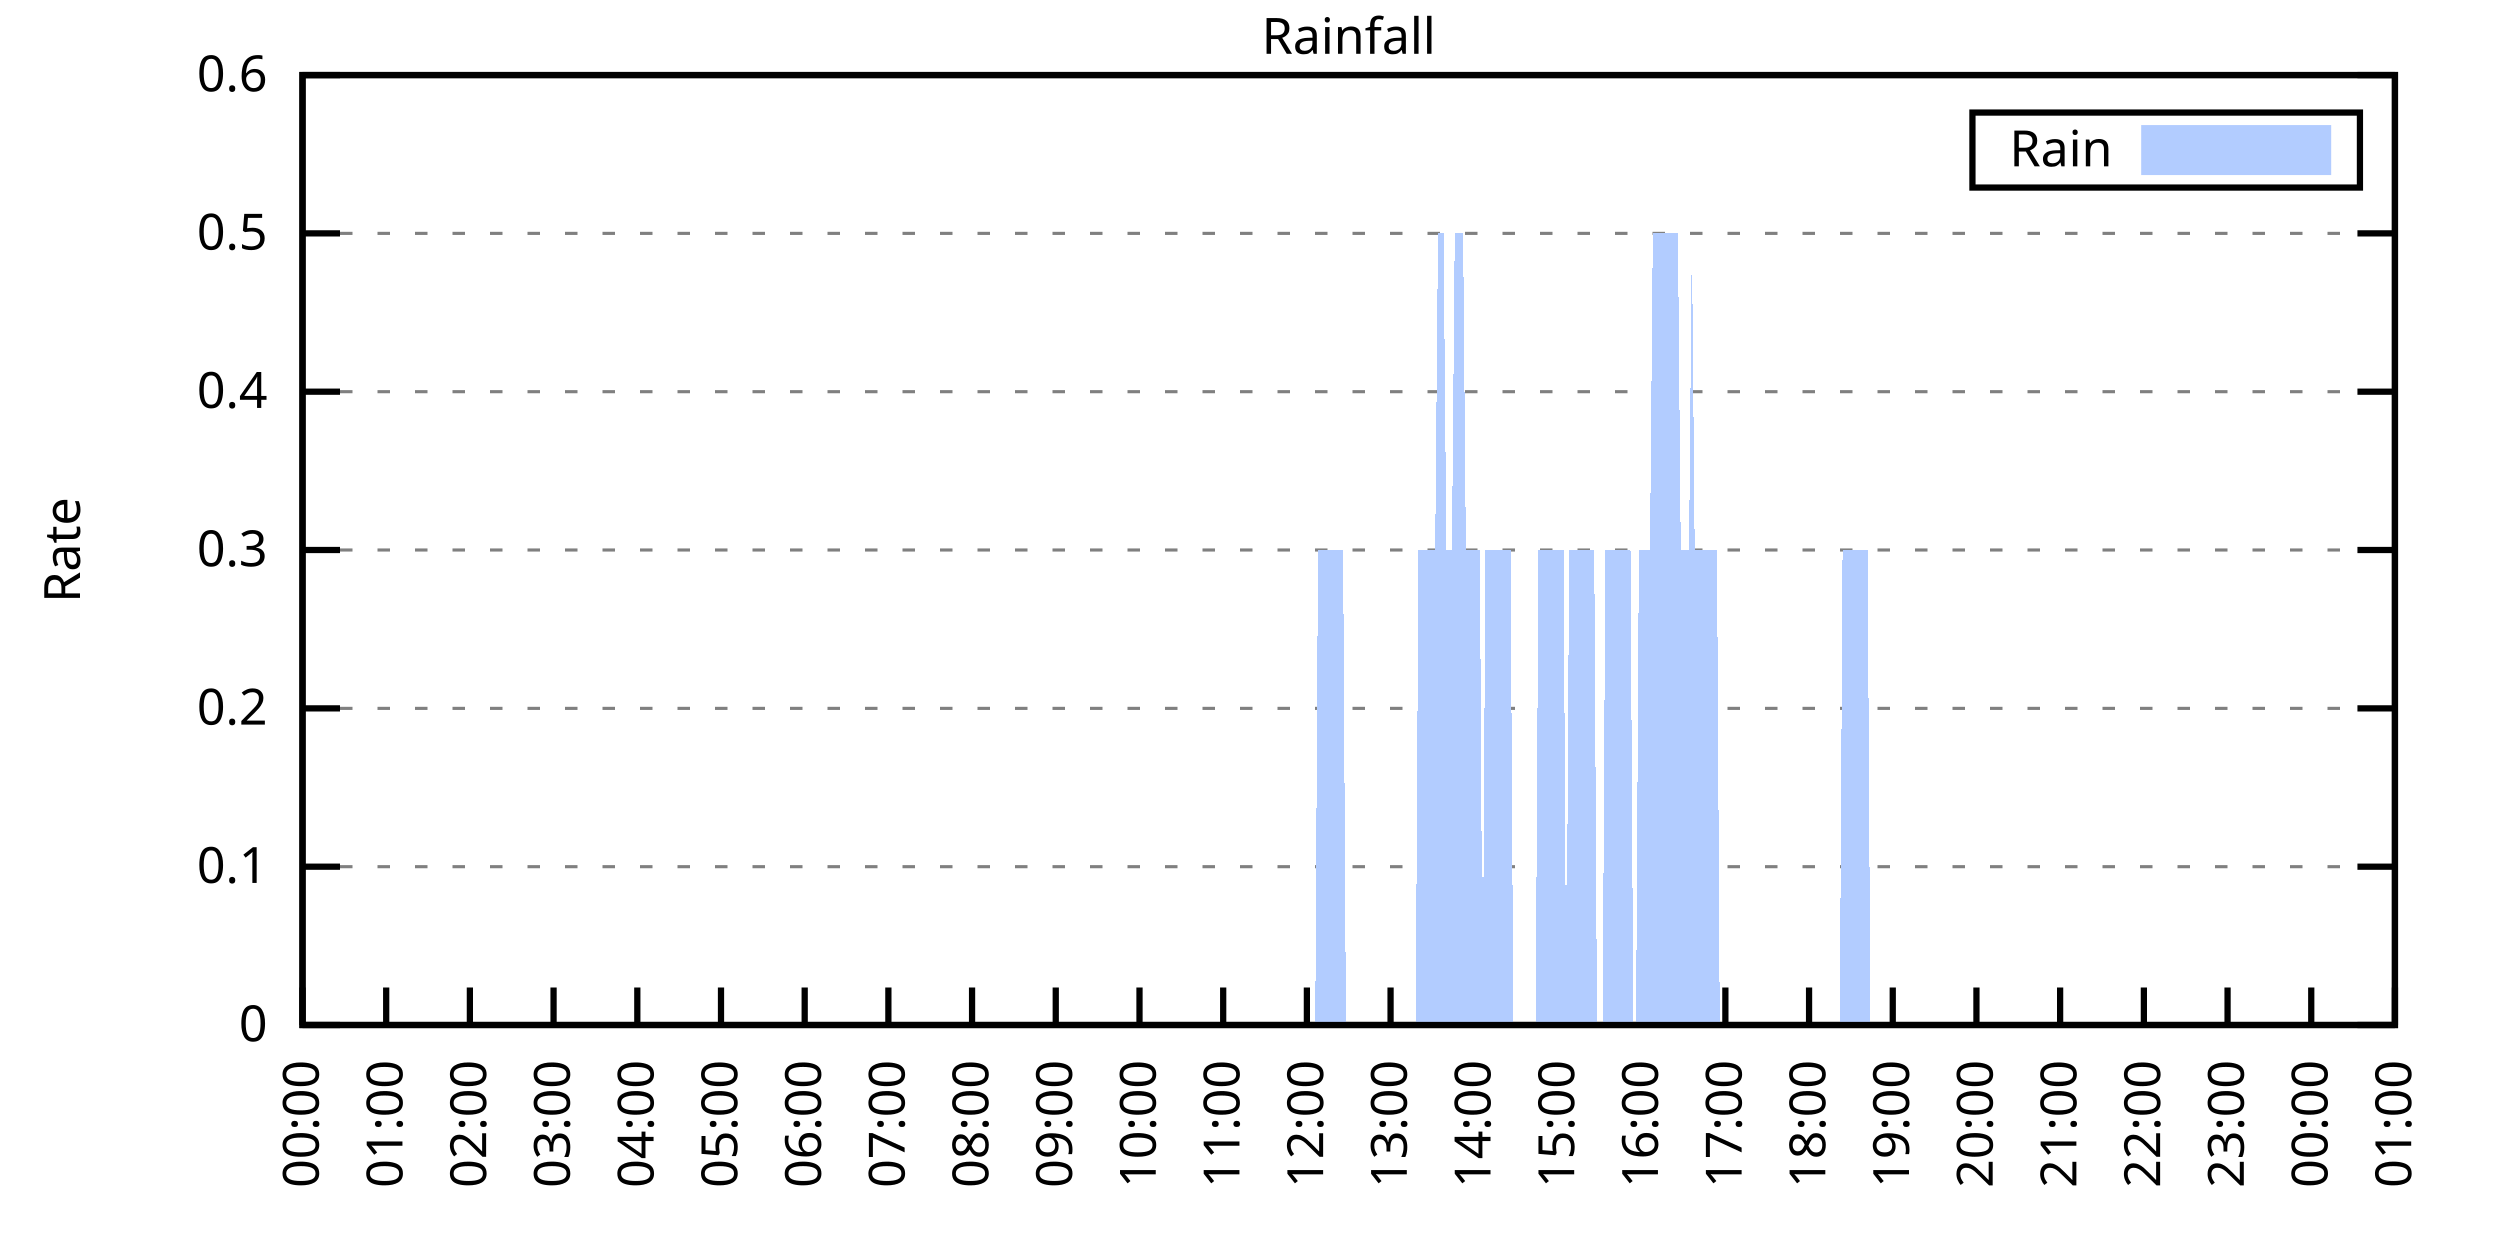
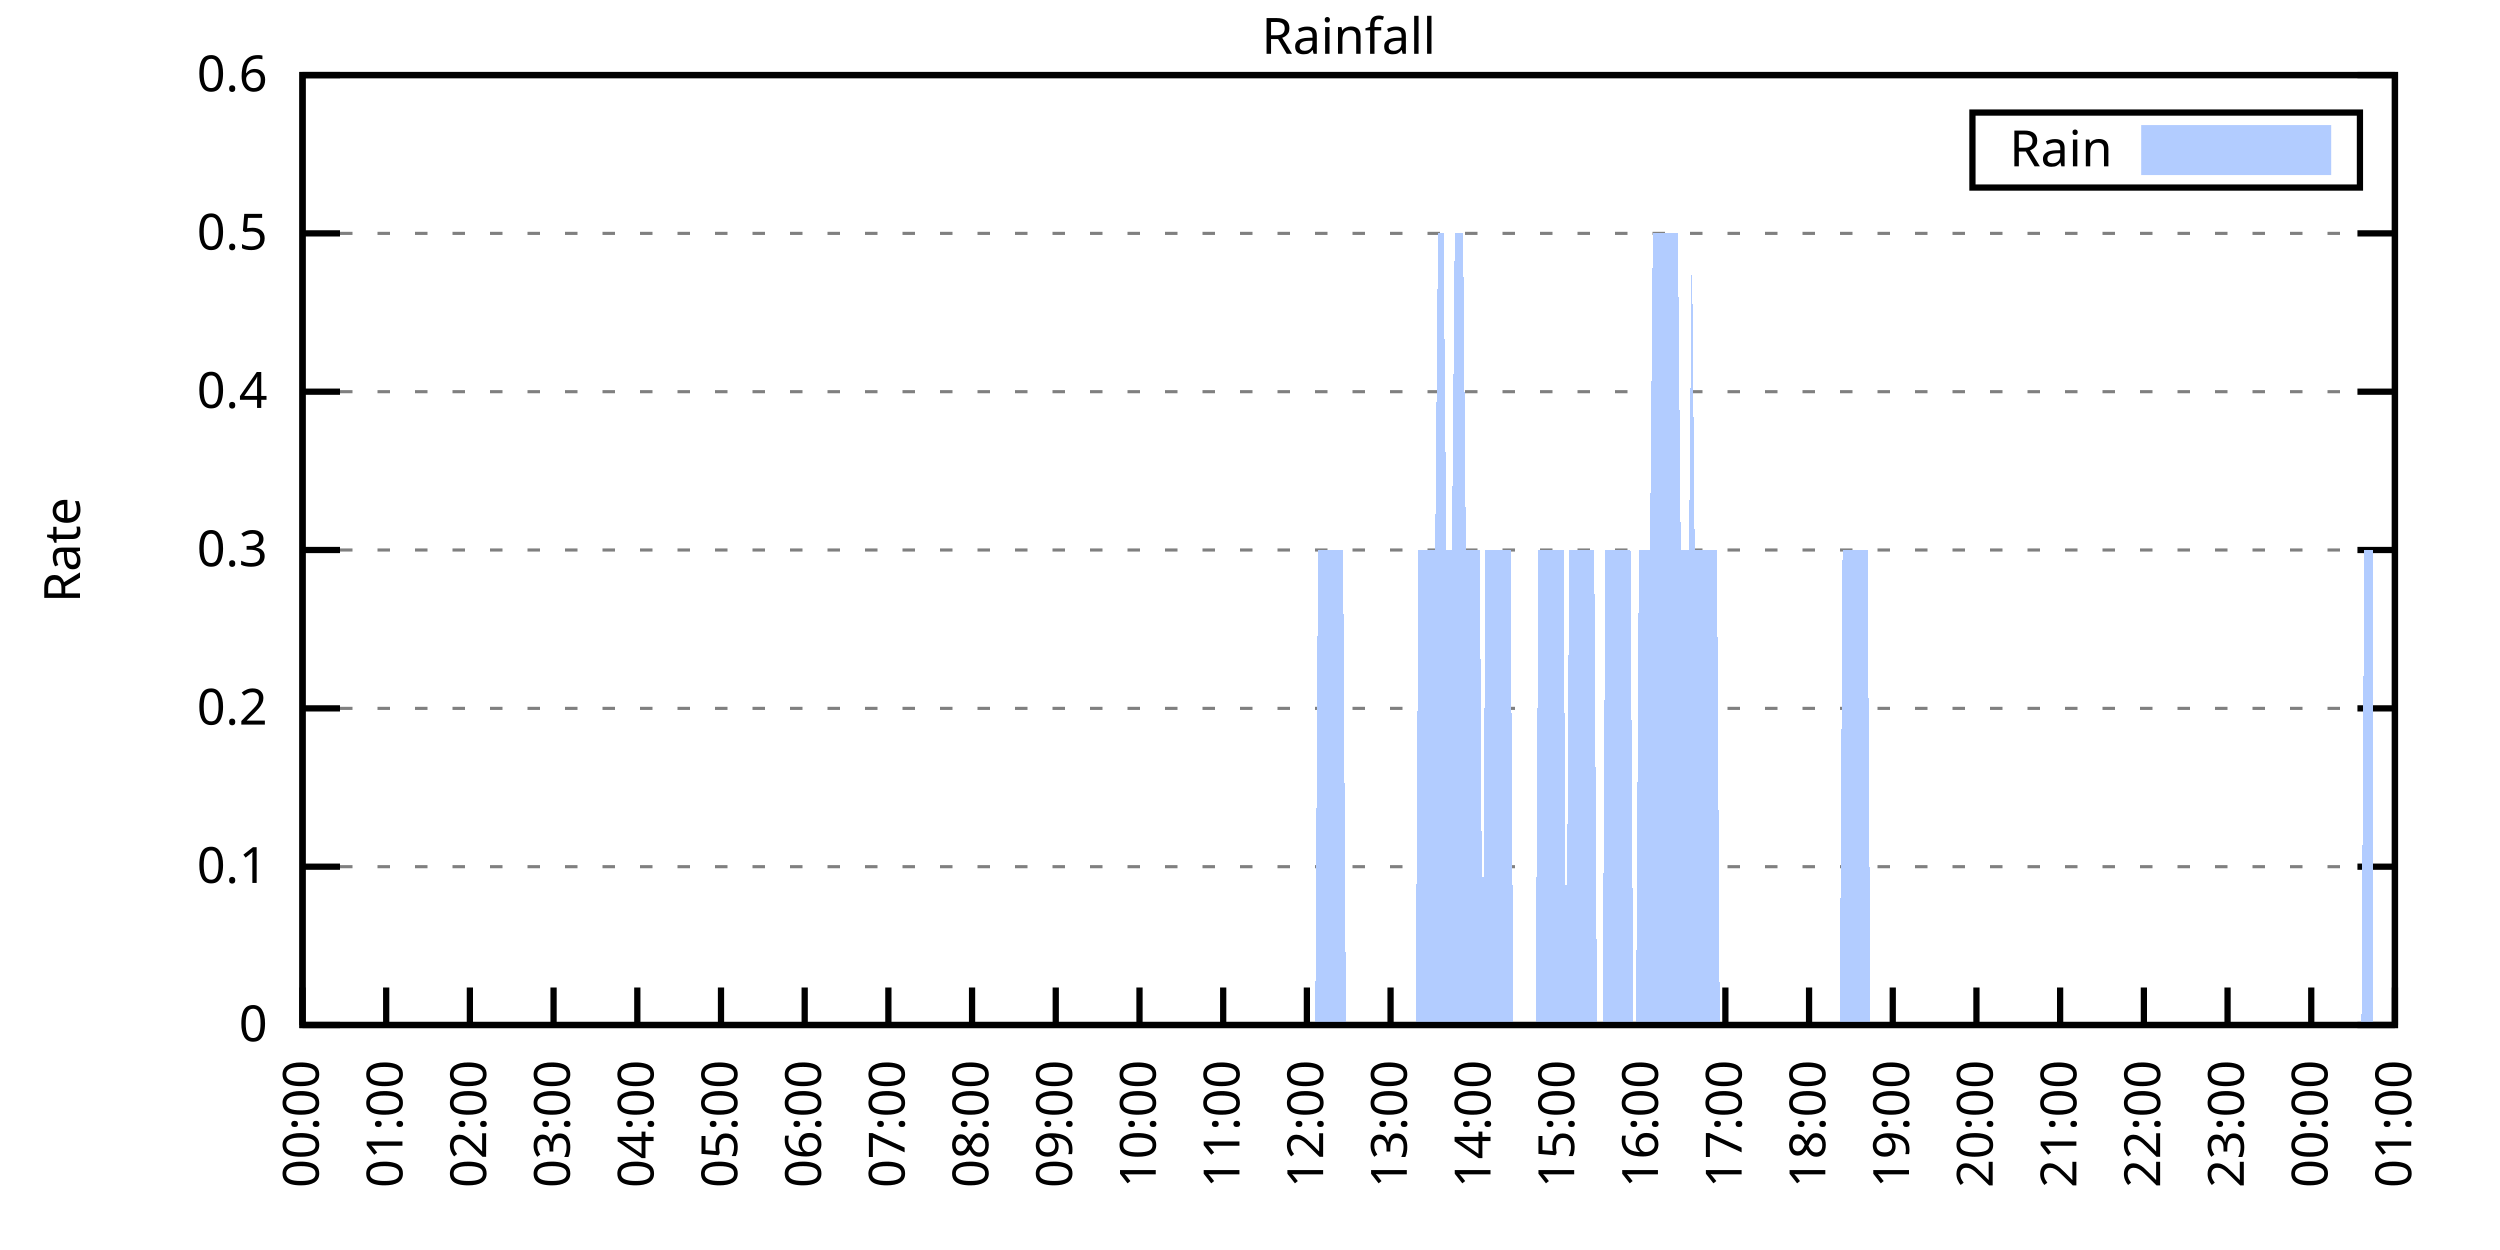
<svg xmlns="http://www.w3.org/2000/svg" xmlns:xlink="http://www.w3.org/1999/xlink" width="400" height="200" viewBox="0 0 400 200">
  <g id="gnuplot_canvas">
    <rect x="0" y="0" width="400" height="200" fill="none" />
    <defs>
      <circle id="gpDot" r="0.5" stroke-width="0.5" stroke="currentColor" />
      <path id="gpPt0" stroke-width="0.333" stroke="currentColor" d="M-1,0 h2 M0,-1 v2" />
      <path id="gpPt1" stroke-width="0.333" stroke="currentColor" d="M-1,-1 L1,1 M1,-1 L-1,1" />
      <path id="gpPt2" stroke-width="0.333" stroke="currentColor" d="M-1,0 L1,0 M0,-1 L0,1 M-1,-1 L1,1 M-1,1 L1,-1" />
      <rect id="gpPt3" stroke-width="0.333" stroke="currentColor" x="-1" y="-1" width="2" height="2" />
      <rect id="gpPt4" stroke-width="0.333" stroke="currentColor" fill="currentColor" x="-1" y="-1" width="2" height="2" />
      <circle id="gpPt5" stroke-width="0.333" stroke="currentColor" cx="0" cy="0" r="1" />
      <use xlink:href="#gpPt5" id="gpPt6" fill="currentColor" stroke="none" />
      <path id="gpPt7" stroke-width="0.333" stroke="currentColor" d="M0,-1.33 L-1.33,0.67 L1.33,0.67 z" />
      <use xlink:href="#gpPt7" id="gpPt8" fill="currentColor" stroke="none" />
      <use xlink:href="#gpPt7" id="gpPt9" stroke="currentColor" transform="rotate(180)" />
      <use xlink:href="#gpPt9" id="gpPt10" fill="currentColor" stroke="none" />
      <use xlink:href="#gpPt3" id="gpPt11" stroke="currentColor" transform="rotate(45)" />
      <use xlink:href="#gpPt11" id="gpPt12" fill="currentColor" stroke="none" />
      <path id="gpPt13" stroke-width="0.333" stroke="currentColor" d="M0,1.330 L1.265,0.411 L0.782,-1.067 L-0.782,-1.076 L-1.265,0.411 z" />
      <use xlink:href="#gpPt13" id="gpPt14" fill="currentColor" stroke="none" />
      <filter id="textbox" filterUnits="objectBoundingBox" x="0" y="0" height="1" width="1">
        <feFlood flood-color="white" flood-opacity="1" result="bgnd" />
        <feComposite in="SourceGraphic" in2="bgnd" operator="atop" />
      </filter>
      <filter id="greybox" filterUnits="objectBoundingBox" x="0" y="0" height="1" width="1">
        <feFlood flood-color="lightgrey" flood-opacity="1" result="grey" />
        <feComposite in="SourceGraphic" in2="grey" operator="atop" />
      </filter>
    </defs>
    <g fill="none" color="white" stroke="currentColor" stroke-width="1.00" stroke-linecap="butt" stroke-linejoin="miter">
</g>
    <g fill="none" color="black" stroke="currentColor" stroke-width="1.00" stroke-linecap="butt" stroke-linejoin="miter">
      <g stroke="none" shape-rendering="crispEdges">
        <polygon fill="rgb(255, 255, 255)" points="48.40,164.00 383.18,164.00 383.18,12.02 48.40,12.02 " />
      </g>
    </g>
    <g fill="none" color="black" stroke="currentColor" stroke-width="1.00" stroke-linecap="butt" stroke-linejoin="miter">
</g>
    <g fill="none" color="black" stroke="black" stroke-width="0.50" stroke-linecap="butt" stroke-linejoin="miter">
</g>
    <g fill="none" color="gray" stroke="currentColor" stroke-width="0.50" stroke-linecap="butt" stroke-linejoin="miter">
      <path stroke="gray" stroke-dasharray="2,4" class="gridline" d="M48.40,164.00 L383.19,164.00  " />
    </g>
    <g fill="none" color="gray" stroke="gray" stroke-width="1.00" stroke-linecap="butt" stroke-linejoin="miter">
</g>
    <g fill="none" color="black" stroke="currentColor" stroke-width="1.00" stroke-linecap="butt" stroke-linejoin="miter">
      <path stroke="black" d="M48.40,164.00 L54.40,164.00 M383.19,164.00 L377.19,164.00  " />
      <g transform="translate(42.80,166.60)" stroke="none" fill="black" font-family="Sans" font-size="8.00" text-anchor="end">
        <text>
          <tspan font-family="Sans"> 0</tspan>
        </text>
      </g>
    </g>
    <g fill="none" color="black" stroke="currentColor" stroke-width="1.00" stroke-linecap="butt" stroke-linejoin="miter">
</g>
    <g fill="none" color="black" stroke="black" stroke-width="0.50" stroke-linecap="butt" stroke-linejoin="miter">
</g>
    <g fill="none" color="gray" stroke="currentColor" stroke-width="0.50" stroke-linecap="butt" stroke-linejoin="miter">
      <path stroke="gray" stroke-dasharray="2,4" class="gridline" d="M48.40,138.67 L383.19,138.67  " />
    </g>
    <g fill="none" color="gray" stroke="gray" stroke-width="1.00" stroke-linecap="butt" stroke-linejoin="miter">
</g>
    <g fill="none" color="black" stroke="currentColor" stroke-width="1.00" stroke-linecap="butt" stroke-linejoin="miter">
      <path stroke="black" d="M48.40,138.67 L54.40,138.67 M383.19,138.67 L377.19,138.67  " />
      <g transform="translate(42.80,141.27)" stroke="none" fill="black" font-family="Sans" font-size="8.00" text-anchor="end">
        <text>
          <tspan font-family="Sans"> 0.1</tspan>
        </text>
      </g>
    </g>
    <g fill="none" color="black" stroke="currentColor" stroke-width="1.00" stroke-linecap="butt" stroke-linejoin="miter">
</g>
    <g fill="none" color="black" stroke="black" stroke-width="0.50" stroke-linecap="butt" stroke-linejoin="miter">
</g>
    <g fill="none" color="gray" stroke="currentColor" stroke-width="0.50" stroke-linecap="butt" stroke-linejoin="miter">
      <path stroke="gray" stroke-dasharray="2,4" class="gridline" d="M48.40,113.34 L383.19,113.34  " />
    </g>
    <g fill="none" color="gray" stroke="gray" stroke-width="1.00" stroke-linecap="butt" stroke-linejoin="miter">
</g>
    <g fill="none" color="black" stroke="currentColor" stroke-width="1.00" stroke-linecap="butt" stroke-linejoin="miter">
      <path stroke="black" d="M48.40,113.34 L54.40,113.34 M383.19,113.34 L377.19,113.34  " />
      <g transform="translate(42.80,115.94)" stroke="none" fill="black" font-family="Sans" font-size="8.00" text-anchor="end">
        <text>
          <tspan font-family="Sans"> 0.2</tspan>
        </text>
      </g>
    </g>
    <g fill="none" color="black" stroke="currentColor" stroke-width="1.00" stroke-linecap="butt" stroke-linejoin="miter">
</g>
    <g fill="none" color="black" stroke="black" stroke-width="0.50" stroke-linecap="butt" stroke-linejoin="miter">
</g>
    <g fill="none" color="gray" stroke="currentColor" stroke-width="0.50" stroke-linecap="butt" stroke-linejoin="miter">
      <path stroke="gray" stroke-dasharray="2,4" class="gridline" d="M48.40,88.00 L383.19,88.00  " />
    </g>
    <g fill="none" color="gray" stroke="gray" stroke-width="1.00" stroke-linecap="butt" stroke-linejoin="miter">
</g>
    <g fill="none" color="black" stroke="currentColor" stroke-width="1.00" stroke-linecap="butt" stroke-linejoin="miter">
      <path stroke="black" d="M48.40,88.00 L54.40,88.00 M383.19,88.00 L377.19,88.00  " />
      <g transform="translate(42.80,90.60)" stroke="none" fill="black" font-family="Sans" font-size="8.00" text-anchor="end">
        <text>
          <tspan font-family="Sans"> 0.3</tspan>
        </text>
      </g>
    </g>
    <g fill="none" color="black" stroke="currentColor" stroke-width="1.00" stroke-linecap="butt" stroke-linejoin="miter">
</g>
    <g fill="none" color="black" stroke="black" stroke-width="0.50" stroke-linecap="butt" stroke-linejoin="miter">
</g>
    <g fill="none" color="gray" stroke="currentColor" stroke-width="0.50" stroke-linecap="butt" stroke-linejoin="miter">
      <path stroke="gray" stroke-dasharray="2,4" class="gridline" d="M48.40,62.67 L383.19,62.67  " />
    </g>
    <g fill="none" color="gray" stroke="gray" stroke-width="1.00" stroke-linecap="butt" stroke-linejoin="miter">
</g>
    <g fill="none" color="black" stroke="currentColor" stroke-width="1.00" stroke-linecap="butt" stroke-linejoin="miter">
      <path stroke="black" d="M48.40,62.67 L54.40,62.67 M383.19,62.67 L377.19,62.67  " />
      <g transform="translate(42.80,65.27)" stroke="none" fill="black" font-family="Sans" font-size="8.00" text-anchor="end">
        <text>
          <tspan font-family="Sans"> 0.4</tspan>
        </text>
      </g>
    </g>
    <g fill="none" color="black" stroke="currentColor" stroke-width="1.00" stroke-linecap="butt" stroke-linejoin="miter">
</g>
    <g fill="none" color="black" stroke="black" stroke-width="0.50" stroke-linecap="butt" stroke-linejoin="miter">
</g>
    <g fill="none" color="gray" stroke="currentColor" stroke-width="0.50" stroke-linecap="butt" stroke-linejoin="miter">
      <path stroke="gray" stroke-dasharray="2,4" class="gridline" d="M48.40,37.34 L383.19,37.34  " />
    </g>
    <g fill="none" color="gray" stroke="gray" stroke-width="1.00" stroke-linecap="butt" stroke-linejoin="miter">
</g>
    <g fill="none" color="black" stroke="currentColor" stroke-width="1.00" stroke-linecap="butt" stroke-linejoin="miter">
      <path stroke="black" d="M48.40,37.34 L54.40,37.34 M383.19,37.34 L377.19,37.34  " />
      <g transform="translate(42.80,39.94)" stroke="none" fill="black" font-family="Sans" font-size="8.00" text-anchor="end">
        <text>
          <tspan font-family="Sans"> 0.5</tspan>
        </text>
      </g>
    </g>
    <g fill="none" color="black" stroke="currentColor" stroke-width="1.00" stroke-linecap="butt" stroke-linejoin="miter">
</g>
    <g fill="none" color="black" stroke="black" stroke-width="0.50" stroke-linecap="butt" stroke-linejoin="miter">
</g>
    <g fill="none" color="gray" stroke="currentColor" stroke-width="0.50" stroke-linecap="butt" stroke-linejoin="miter">
      <path stroke="gray" stroke-dasharray="2,4" class="gridline" d="M48.40,12.01 L383.19,12.01  " />
    </g>
    <g fill="none" color="gray" stroke="gray" stroke-width="1.00" stroke-linecap="butt" stroke-linejoin="miter">
</g>
    <g fill="none" color="black" stroke="currentColor" stroke-width="1.00" stroke-linecap="butt" stroke-linejoin="miter">
      <path stroke="black" d="M48.40,12.01 L54.40,12.01 M383.19,12.01 L377.19,12.01  " />
      <g transform="translate(42.80,14.61)" stroke="none" fill="black" font-family="Sans" font-size="8.00" text-anchor="end">
        <text>
          <tspan font-family="Sans"> 0.6</tspan>
        </text>
      </g>
    </g>
    <g fill="none" color="black" stroke="currentColor" stroke-width="1.00" stroke-linecap="butt" stroke-linejoin="miter">
      <path stroke="black" d="M48.40,164.00 L48.40,158.00  " />
      <g transform="translate(51.00,169.60) rotate(270.00)" stroke="none" fill="black" font-family="Sans" font-size="8.00" text-anchor="end">
        <text>
          <tspan font-family="Sans">00:00</tspan>
        </text>
      </g>
    </g>
    <g fill="none" color="black" stroke="currentColor" stroke-width="1.00" stroke-linecap="butt" stroke-linejoin="miter">
      <path stroke="black" d="M61.79,164.00 L61.79,158.00  " />
      <g transform="translate(64.39,169.60) rotate(270.00)" stroke="none" fill="black" font-family="Sans" font-size="8.00" text-anchor="end">
        <text>
          <tspan font-family="Sans">01:00</tspan>
        </text>
      </g>
    </g>
    <g fill="none" color="black" stroke="currentColor" stroke-width="1.00" stroke-linecap="butt" stroke-linejoin="miter">
      <path stroke="black" d="M75.18,164.00 L75.18,158.00  " />
      <g transform="translate(77.78,169.60) rotate(270.00)" stroke="none" fill="black" font-family="Sans" font-size="8.00" text-anchor="end">
        <text>
          <tspan font-family="Sans">02:00</tspan>
        </text>
      </g>
    </g>
    <g fill="none" color="black" stroke="currentColor" stroke-width="1.00" stroke-linecap="butt" stroke-linejoin="miter">
      <path stroke="black" d="M88.57,164.00 L88.57,158.00  " />
      <g transform="translate(91.17,169.60) rotate(270.00)" stroke="none" fill="black" font-family="Sans" font-size="8.00" text-anchor="end">
        <text>
          <tspan font-family="Sans">03:00</tspan>
        </text>
      </g>
    </g>
    <g fill="none" color="black" stroke="currentColor" stroke-width="1.00" stroke-linecap="butt" stroke-linejoin="miter">
      <path stroke="black" d="M101.97,164.00 L101.97,158.00  " />
      <g transform="translate(104.57,169.60) rotate(270.00)" stroke="none" fill="black" font-family="Sans" font-size="8.00" text-anchor="end">
        <text>
          <tspan font-family="Sans">04:00</tspan>
        </text>
      </g>
    </g>
    <g fill="none" color="black" stroke="currentColor" stroke-width="1.00" stroke-linecap="butt" stroke-linejoin="miter">
      <path stroke="black" d="M115.36,164.00 L115.36,158.00  " />
      <g transform="translate(117.96,169.60) rotate(270.00)" stroke="none" fill="black" font-family="Sans" font-size="8.00" text-anchor="end">
        <text>
          <tspan font-family="Sans">05:00</tspan>
        </text>
      </g>
    </g>
    <g fill="none" color="black" stroke="currentColor" stroke-width="1.00" stroke-linecap="butt" stroke-linejoin="miter">
      <path stroke="black" d="M128.75,164.00 L128.75,158.00  " />
      <g transform="translate(131.35,169.60) rotate(270.00)" stroke="none" fill="black" font-family="Sans" font-size="8.00" text-anchor="end">
        <text>
          <tspan font-family="Sans">06:00</tspan>
        </text>
      </g>
    </g>
    <g fill="none" color="black" stroke="currentColor" stroke-width="1.00" stroke-linecap="butt" stroke-linejoin="miter">
      <path stroke="black" d="M142.14,164.00 L142.14,158.00  " />
      <g transform="translate(144.74,169.60) rotate(270.00)" stroke="none" fill="black" font-family="Sans" font-size="8.00" text-anchor="end">
        <text>
          <tspan font-family="Sans">07:00</tspan>
        </text>
      </g>
    </g>
    <g fill="none" color="black" stroke="currentColor" stroke-width="1.00" stroke-linecap="butt" stroke-linejoin="miter">
      <path stroke="black" d="M155.53,164.00 L155.53,158.00  " />
      <g transform="translate(158.13,169.60) rotate(270.00)" stroke="none" fill="black" font-family="Sans" font-size="8.00" text-anchor="end">
        <text>
          <tspan font-family="Sans">08:00</tspan>
        </text>
      </g>
    </g>
    <g fill="none" color="black" stroke="currentColor" stroke-width="1.00" stroke-linecap="butt" stroke-linejoin="miter">
      <path stroke="black" d="M168.92,164.00 L168.92,158.00  " />
      <g transform="translate(171.52,169.60) rotate(270.00)" stroke="none" fill="black" font-family="Sans" font-size="8.00" text-anchor="end">
        <text>
          <tspan font-family="Sans">09:00</tspan>
        </text>
      </g>
    </g>
    <g fill="none" color="black" stroke="currentColor" stroke-width="1.00" stroke-linecap="butt" stroke-linejoin="miter">
      <path stroke="black" d="M182.32,164.00 L182.32,158.00  " />
      <g transform="translate(184.92,169.60) rotate(270.00)" stroke="none" fill="black" font-family="Sans" font-size="8.00" text-anchor="end">
        <text>
          <tspan font-family="Sans">10:00</tspan>
        </text>
      </g>
    </g>
    <g fill="none" color="black" stroke="currentColor" stroke-width="1.00" stroke-linecap="butt" stroke-linejoin="miter">
      <path stroke="black" d="M195.71,164.00 L195.71,158.00  " />
      <g transform="translate(198.31,169.60) rotate(270.00)" stroke="none" fill="black" font-family="Sans" font-size="8.00" text-anchor="end">
        <text>
          <tspan font-family="Sans">11:00</tspan>
        </text>
      </g>
    </g>
    <g fill="none" color="black" stroke="currentColor" stroke-width="1.00" stroke-linecap="butt" stroke-linejoin="miter">
      <path stroke="black" d="M209.10,164.00 L209.10,158.00  " />
      <g transform="translate(211.70,169.60) rotate(270.00)" stroke="none" fill="black" font-family="Sans" font-size="8.00" text-anchor="end">
        <text>
          <tspan font-family="Sans">12:00</tspan>
        </text>
      </g>
    </g>
    <g fill="none" color="black" stroke="currentColor" stroke-width="1.00" stroke-linecap="butt" stroke-linejoin="miter">
      <path stroke="black" d="M222.49,164.00 L222.49,158.00  " />
      <g transform="translate(225.09,169.60) rotate(270.00)" stroke="none" fill="black" font-family="Sans" font-size="8.00" text-anchor="end">
        <text>
          <tspan font-family="Sans">13:00</tspan>
        </text>
      </g>
    </g>
    <g fill="none" color="black" stroke="currentColor" stroke-width="1.00" stroke-linecap="butt" stroke-linejoin="miter">
      <path stroke="black" d="M235.88,164.00 L235.88,158.00  " />
      <g transform="translate(238.48,169.60) rotate(270.00)" stroke="none" fill="black" font-family="Sans" font-size="8.00" text-anchor="end">
        <text>
          <tspan font-family="Sans">14:00</tspan>
        </text>
      </g>
    </g>
    <g fill="none" color="black" stroke="currentColor" stroke-width="1.00" stroke-linecap="butt" stroke-linejoin="miter">
      <path stroke="black" d="M249.27,164.00 L249.27,158.00  " />
      <g transform="translate(251.87,169.60) rotate(270.00)" stroke="none" fill="black" font-family="Sans" font-size="8.00" text-anchor="end">
        <text>
          <tspan font-family="Sans">15:00</tspan>
        </text>
      </g>
    </g>
    <g fill="none" color="black" stroke="currentColor" stroke-width="1.00" stroke-linecap="butt" stroke-linejoin="miter">
      <path stroke="black" d="M262.67,164.00 L262.67,158.00  " />
      <g transform="translate(265.27,169.60) rotate(270.00)" stroke="none" fill="black" font-family="Sans" font-size="8.00" text-anchor="end">
        <text>
          <tspan font-family="Sans">16:00</tspan>
        </text>
      </g>
    </g>
    <g fill="none" color="black" stroke="currentColor" stroke-width="1.00" stroke-linecap="butt" stroke-linejoin="miter">
      <path stroke="black" d="M276.06,164.00 L276.06,158.00  " />
      <g transform="translate(278.66,169.60) rotate(270.00)" stroke="none" fill="black" font-family="Sans" font-size="8.00" text-anchor="end">
        <text>
          <tspan font-family="Sans">17:00</tspan>
        </text>
      </g>
    </g>
    <g fill="none" color="black" stroke="currentColor" stroke-width="1.00" stroke-linecap="butt" stroke-linejoin="miter">
      <path stroke="black" d="M289.45,164.00 L289.45,158.00  " />
      <g transform="translate(292.05,169.60) rotate(270.00)" stroke="none" fill="black" font-family="Sans" font-size="8.00" text-anchor="end">
        <text>
          <tspan font-family="Sans">18:00</tspan>
        </text>
      </g>
    </g>
    <g fill="none" color="black" stroke="currentColor" stroke-width="1.00" stroke-linecap="butt" stroke-linejoin="miter">
      <path stroke="black" d="M302.84,164.00 L302.84,158.00  " />
      <g transform="translate(305.44,169.60) rotate(270.00)" stroke="none" fill="black" font-family="Sans" font-size="8.00" text-anchor="end">
        <text>
          <tspan font-family="Sans">19:00</tspan>
        </text>
      </g>
    </g>
    <g fill="none" color="black" stroke="currentColor" stroke-width="1.00" stroke-linecap="butt" stroke-linejoin="miter">
      <path stroke="black" d="M316.23,164.00 L316.23,158.00  " />
      <g transform="translate(318.83,169.60) rotate(270.00)" stroke="none" fill="black" font-family="Sans" font-size="8.00" text-anchor="end">
        <text>
          <tspan font-family="Sans">20:00</tspan>
        </text>
      </g>
    </g>
    <g fill="none" color="black" stroke="currentColor" stroke-width="1.00" stroke-linecap="butt" stroke-linejoin="miter">
      <path stroke="black" d="M329.62,164.00 L329.62,158.00  " />
      <g transform="translate(332.22,169.60) rotate(270.00)" stroke="none" fill="black" font-family="Sans" font-size="8.00" text-anchor="end">
        <text>
          <tspan font-family="Sans">21:00</tspan>
        </text>
      </g>
    </g>
    <g fill="none" color="black" stroke="currentColor" stroke-width="1.00" stroke-linecap="butt" stroke-linejoin="miter">
      <path stroke="black" d="M343.02,164.00 L343.02,158.00  " />
      <g transform="translate(345.62,169.60) rotate(270.00)" stroke="none" fill="black" font-family="Sans" font-size="8.00" text-anchor="end">
        <text>
          <tspan font-family="Sans">22:00</tspan>
        </text>
      </g>
    </g>
    <g fill="none" color="black" stroke="currentColor" stroke-width="1.00" stroke-linecap="butt" stroke-linejoin="miter">
      <path stroke="black" d="M356.41,164.00 L356.41,158.00  " />
      <g transform="translate(359.01,169.60) rotate(270.00)" stroke="none" fill="black" font-family="Sans" font-size="8.00" text-anchor="end">
        <text>
          <tspan font-family="Sans">23:00</tspan>
        </text>
      </g>
    </g>
    <g fill="none" color="black" stroke="currentColor" stroke-width="1.00" stroke-linecap="butt" stroke-linejoin="miter">
      <path stroke="black" d="M369.80,164.00 L369.80,158.00  " />
      <g transform="translate(372.40,169.60) rotate(270.00)" stroke="none" fill="black" font-family="Sans" font-size="8.00" text-anchor="end">
        <text>
          <tspan font-family="Sans">00:00</tspan>
        </text>
      </g>
    </g>
    <g fill="none" color="black" stroke="currentColor" stroke-width="1.00" stroke-linecap="butt" stroke-linejoin="miter">
      <path stroke="black" d="M383.19,164.00 L383.19,158.00  " />
      <g transform="translate(385.79,169.60) rotate(270.00)" stroke="none" fill="black" font-family="Sans" font-size="8.00" text-anchor="end">
        <text>
          <tspan font-family="Sans">01:00</tspan>
        </text>
      </g>
    </g>
    <g fill="none" color="black" stroke="currentColor" stroke-width="1.00" stroke-linecap="butt" stroke-linejoin="miter">
</g>
    <g fill="none" color="black" stroke="currentColor" stroke-width="1.00" stroke-linecap="butt" stroke-linejoin="miter">
      <path stroke="black" d="M48.40,12.01 L48.40,164.00 L383.19,164.00 L383.19,12.01 L48.40,12.01 Z  " />
    </g>
    <g fill="none" color="black" stroke="currentColor" stroke-width="1.00" stroke-linecap="butt" stroke-linejoin="miter">
</g>
    <g fill="none" color="black" stroke="currentColor" stroke-width="1.00" stroke-linecap="butt" stroke-linejoin="miter">
      <path stroke="black" d="M315.59,30.01 L315.59,18.01 L377.59,18.01 L377.59,30.01 L315.59,30.01 Z  " />
    </g>
    <g id="Rainfall_plot_1">
      <g fill="none" color="white" stroke="black" stroke-width="2.00" stroke-linecap="butt" stroke-linejoin="miter">
</g>
      <g fill="none" color="black" stroke="currentColor" stroke-width="2.00" stroke-linecap="butt" stroke-linejoin="miter">
        <g transform="translate(337.99,26.61)" stroke="none" fill="black" font-family="Sans" font-size="8.00" text-anchor="end">
          <text>
            <tspan font-family="Sans">Rain</tspan>
          </text>
        </g>
      </g>
      <g fill="none" color="black" stroke="currentColor" stroke-width="2.00" stroke-linecap="butt" stroke-linejoin="miter">
        <g stroke="none" shape-rendering="crispEdges">
          <polygon fill="rgb(178, 204, 255)" points="343.59,27.01 371.99,27.01 371.99,21.01 343.59,21.01 " />
        </g>
        <path stroke="rgb(178, 204, 255)" d="M343.59,27.01 L371.99,27.01 L371.99,21.01 L343.59,21.01 L343.59,27.01 Z  " />
      </g>
      <g fill="none" color="black" stroke="currentColor" stroke-width="2.00" stroke-linecap="butt" stroke-linejoin="miter">
        <g stroke="none" shape-rendering="crispEdges">
-           <polygon fill="rgb(178, 204, 255)" points="55.54,164.00 55.99,164.00 56.43,164.00 56.88,164.00 57.33,164.00 57.77,164.00 58.22,164.00 58.67,164.00 59.11,164.00 59.56,164.00 60.01,164.00 60.45,164.00 60.90,164.00 61.35,164.00 61.79,164.00 62.24,164.00 62.68,164.00 63.13,164.00 63.58,164.00 64.02,164.00 64.47,164.00 64.92,164.00 65.36,164.00 65.81,164.00 66.26,164.00 66.70,164.00 67.15,164.00 67.59,164.00 68.04,164.00 68.49,164.00 68.93,164.00 69.38,164.00 69.83,164.00 70.27,164.00 70.72,164.00 71.17,164.00 71.61,164.00 72.06,164.00 72.50,164.00 72.95,164.00 73.40,164.00 73.84,164.00 74.29,164.00 74.74,164.00 75.18,164.00 75.63,164.00 76.08,164.00 76.52,164.00 76.97,164.00 77.42,164.00 77.86,164.00 78.31,164.00 78.75,164.00 79.20,164.00 79.65,164.00 80.09,164.00 80.54,164.00 80.99,164.00 81.43,164.00 81.88,164.00 82.33,164.00 82.77,164.00 83.22,164.00 83.66,164.00 84.11,164.00 84.56,164.00 85.00,164.00 85.45,164.00 85.90,164.00 86.34,164.00 86.79,164.00 87.24,164.00 87.68,164.00 88.13,164.00 88.57,164.00 89.02,164.00 89.47,164.00 89.91,164.00 90.36,164.00 90.81,164.00 91.25,164.00 91.70,164.00 92.15,164.00 92.59,164.00 93.04,164.00 93.49,164.00 93.93,164.00 94.38,164.00 94.82,164.00 95.27,164.00 95.72,164.00 96.16,164.00 96.61,164.00 97.06,164.00 97.50,164.00 97.95,164.00 98.40,164.00 98.84,164.00 99.29,164.00 99.73,164.00 100.18,164.00 100.63,164.00 101.07,164.00 101.52,164.00 101.97,164.00 102.41,164.00 102.86,164.00 103.31,164.00 103.75,164.00 104.20,164.00 104.64,164.00 105.09,164.00 105.54,164.00 105.98,164.00 106.43,164.00 106.88,164.00 107.32,164.00 107.77,164.00 108.22,164.00 108.66,164.00 109.11,164.00 109.55,164.00 110.00,164.00 110.45,164.00 110.89,164.00 111.34,164.00 111.79,164.00 112.23,164.00 112.68,164.00 113.13,164.00 113.57,164.00 114.02,164.00 114.47,164.00 114.91,164.00 115.36,164.00 115.80,164.00 116.25,164.00 116.70,164.00 117.14,164.00 117.59,164.00 118.04,164.00 118.48,164.00 118.93,164.00 119.38,164.00 119.82,164.00 120.27,164.00 120.71,164.00 121.16,164.00 121.61,164.00 122.05,164.00 122.50,164.00 122.95,164.00 123.39,164.00 123.84,164.00 124.29,164.00 124.73,164.00 125.18,164.00 125.62,164.00 126.07,164.00 126.52,164.00 126.96,164.00 127.41,164.00 127.86,164.00 128.30,164.00 128.75,164.00 129.20,164.00 129.64,164.00 130.09,164.00 130.54,164.00 130.98,164.00 131.43,164.00 131.87,164.00 132.32,164.00 132.77,164.00 133.21,164.00 133.66,164.00 134.11,164.00 134.55,164.00 135.00,164.00 135.45,164.00 135.89,164.00 136.34,164.00 136.78,164.00 137.23,164.00 137.68,164.00 138.12,164.00 138.57,164.00 139.02,164.00 139.46,164.00 139.91,164.00 140.36,164.00 140.80,164.00 141.25,164.00 141.69,164.00 142.14,164.00 142.59,164.00 143.03,164.00 143.48,164.00 143.93,164.00 144.37,164.00 144.82,164.00 145.27,164.00 145.71,164.00 146.16,164.00 146.61,164.00 147.05,164.00 147.50,164.00 147.94,164.00 148.39,164.00 148.84,164.00 149.28,164.00 149.73,164.00 150.18,164.00 150.62,164.00 151.07,164.00 151.52,164.00 151.96,164.00 152.41,164.00 152.85,164.00 153.30,164.00 153.75,164.00 154.19,164.00 154.64,164.00 155.09,164.00 155.53,164.00 155.98,164.00 156.43,164.00 156.87,164.00 157.32,164.00 157.76,164.00 158.21,164.00 158.66,164.00 159.10,164.00 159.55,164.00 160.00,164.00 160.44,164.00 160.89,164.00 161.34,164.00 161.78,164.00 162.23,164.00 162.67,164.00 163.12,164.00 163.57,164.00 164.01,164.00 164.46,164.00 164.91,164.00 165.35,164.00 165.80,164.00 166.25,164.00 166.69,164.00 167.14,164.00 167.59,164.00 168.03,164.00 168.48,164.00 168.92,164.00 169.37,164.00 169.82,164.00 170.26,164.00 170.71,164.00 171.16,164.00 171.60,164.00 172.05,164.00 172.50,164.00 172.94,164.00 173.39,164.00 173.83,164.00 174.28,164.00 174.73,164.00 175.17,164.00 175.62,164.00 176.07,164.00 176.51,164.00 176.96,164.00 177.41,164.00 177.85,164.00 178.30,164.00 178.74,164.00 179.19,164.00 179.64,164.00 180.08,164.00 180.53,164.00 180.98,164.00 181.42,164.00 181.87,164.00 182.32,164.00 182.76,164.00 183.21,164.00 183.66,164.00 184.10,164.00 184.55,164.00 184.99,164.00 185.44,164.00 185.89,164.00 186.33,164.00 186.78,164.00 187.23,164.00 187.67,164.00 188.12,164.00 188.57,164.00 189.01,164.00 189.46,164.00 189.90,164.00 190.35,164.00 190.80,164.00 191.24,164.00 191.69,164.00 192.14,164.00 192.58,164.00 193.03,164.00 193.48,164.00 193.92,164.00 194.37,164.00 194.81,164.00 195.26,164.00 195.71,164.00 196.15,164.00 196.60,164.00 197.05,164.00 197.49,164.00 197.94,164.00 198.39,164.00 198.83,164.00 199.28,164.00 199.73,164.00 200.17,164.00 200.62,164.00 201.06,164.00 201.51,164.00 201.96,164.00 202.40,164.00 202.85,164.00 203.30,164.00 203.74,164.00 204.19,164.00 204.64,164.00 205.08,164.00 205.53,164.00 205.97,164.00 206.42,164.00 206.87,164.00 207.31,164.00 207.76,164.00 208.21,164.00 208.65,164.00 209.10,164.00 209.55,164.00 209.99,164.00 210.44,164.00 210.88,88.00 211.33,88.00 211.78,88.00 212.22,88.00 212.67,88.00 213.12,88.00 213.56,88.00 214.01,88.00 214.46,88.00 214.90,88.00 215.35,164.00 215.80,164.00 216.24,164.00 216.69,164.00 217.13,164.00 217.58,164.00 218.03,164.00 218.47,164.00 218.92,164.00 219.37,164.00 219.81,164.00 220.26,164.00 220.71,164.00 221.15,164.00 221.60,164.00 222.04,164.00 222.49,164.00 222.94,164.00 223.38,164.00 223.83,164.00 224.28,164.00 224.72,164.00 225.17,164.00 225.62,164.00 226.06,164.00 226.51,164.00 226.95,88.00 227.40,88.00 227.85,88.00 228.29,88.00 228.74,88.00 229.19,88.00 229.63,88.00 230.08,37.34 230.53,37.34 230.97,37.34 231.42,88.00 231.86,88.00 232.31,88.00 232.76,37.34 233.20,37.34 233.65,37.34 234.10,37.34 234.54,88.00 234.99,88.00 235.44,88.00 235.88,88.00 236.33,88.00 236.78,88.00 237.22,164.00 237.67,88.00 238.11,88.00 238.56,88.00 239.01,88.00 239.45,88.00 239.90,88.00 240.35,88.00 240.79,88.00 241.24,88.00 241.69,88.00 242.13,164.00 242.58,164.00 243.02,164.00 243.47,164.00 243.92,164.00 244.36,164.00 244.81,164.00 245.26,164.00 245.70,164.00 246.15,88.00 246.60,88.00 247.04,88.00 247.49,88.00 247.93,88.00 248.38,88.00 248.83,88.00 249.27,88.00 249.72,88.00 250.17,88.00 250.61,164.00 251.06,88.00 251.51,88.00 251.95,88.00 252.40,88.00 252.85,88.00 253.29,88.00 253.74,88.00 254.18,88.00 254.63,88.00 255.08,88.00 255.52,164.00 255.97,164.00 256.42,164.00 256.86,88.00 257.31,88.00 257.76,88.00 258.20,88.00 258.65,88.00 259.09,88.00 259.54,88.00 259.99,88.00 260.43,88.00 260.88,88.00 261.33,164.00 261.77,164.00 262.22,88.00 262.67,88.00 263.11,88.00 263.56,88.00 264.00,88.00 264.45,37.34 264.90,37.34 265.34,37.34 265.79,37.34 266.24,37.34 266.68,37.34 267.13,37.34 267.58,37.34 268.02,37.34 268.47,37.34 268.92,88.00 269.36,88.00 269.81,88.00 270.25,88.00 270.70,37.34 271.15,88.00 271.59,88.00 272.04,88.00 272.49,88.00 272.93,88.00 273.38,88.00 273.83,88.00 274.27,88.00 274.72,88.00 275.16,164.00 275.61,164.00 276.06,164.00 276.50,164.00 276.95,164.00 277.40,164.00 277.84,164.00 278.29,164.00 278.74,164.00 279.18,164.00 279.63,164.00 280.07,164.00 280.52,164.00 280.97,164.00 281.41,164.00 281.86,164.00 282.31,164.00 282.75,164.00 283.20,164.00 283.65,164.00 284.09,164.00 284.54,164.00 284.98,164.00 285.43,164.00 285.88,164.00 286.32,164.00 286.77,164.00 287.22,164.00 287.66,164.00 288.11,164.00 288.56,164.00 289.00,164.00 289.45,164.00 289.90,164.00 290.34,164.00 290.79,164.00 291.23,164.00 291.68,164.00 292.13,164.00 292.57,164.00 293.02,164.00 293.47,164.00 293.91,164.00 294.36,164.00 294.81,88.00 295.25,88.00 295.70,88.00 296.14,88.00 296.59,88.00 297.04,88.00 297.48,88.00 297.93,88.00 298.38,88.00 298.82,88.00 299.27,164.00 299.72,164.00 300.16,164.00 300.61,164.00 301.05,164.00 301.50,164.00 301.95,164.00 302.39,164.00 302.84,164.00 303.29,164.00 303.73,164.00 304.18,164.00 304.63,164.00 305.07,164.00 305.52,164.00 305.97,164.00 306.41,164.00 306.86,164.00 307.30,164.00 307.75,164.00 308.20,164.00 308.64,164.00 309.09,164.00 309.54,164.00 309.98,164.00 310.43,164.00 310.88,164.00 311.32,164.00 311.77,164.00 312.21,164.00 312.66,164.00 313.11,164.00 313.55,164.00 314.00,164.00 314.45,164.00 314.89,164.00 315.34,164.00 315.79,164.00 316.23,164.00 316.68,164.00 317.12,164.00 317.57,164.00 318.02,164.00 318.46,164.00 318.91,164.00 319.36,164.00 319.80,164.00 320.25,164.00 320.70,164.00 321.14,164.00 321.59,164.00 322.04,164.00 322.48,164.00 322.93,164.00 323.37,164.00 323.82,164.00 324.27,164.00 324.71,164.00 325.16,164.00 325.61,164.00 326.05,164.00 326.50,164.00 326.95,164.00 327.39,164.00 327.84,164.00 328.28,164.00 328.73,164.00 329.18,164.00 329.62,164.00 330.07,164.00 330.52,164.00 330.96,164.00 331.41,164.00 331.86,164.00 332.30,164.00 332.75,164.00 333.19,164.00 333.64,164.00 334.09,164.00 334.53,164.00 334.98,164.00 335.43,164.00 335.87,164.00 336.32,164.00 336.77,164.00 337.21,164.00 337.66,164.00 338.10,164.00 338.55,164.00 339.00,164.00 339.44,164.00 339.89,164.00 340.34,164.00 340.78,164.00 341.23,164.00 341.68,164.00 342.12,164.00 342.57,164.00 343.02,164.00 343.46,164.00 343.91,164.00 344.35,164.00 344.80,164.00 345.25,164.00 345.69,164.00 346.14,164.00 346.59,164.00 347.03,164.00 347.48,164.00 347.93,164.00 348.37,164.00 348.82,164.00 349.26,164.00 349.71,164.00 350.16,164.00 350.60,164.00 351.05,164.00 351.50,164.00 351.94,164.00 352.39,164.00 352.84,164.00 353.28,164.00 353.73,164.00 354.17,164.00 354.62,164.00 355.07,164.00 355.51,164.00 355.96,164.00 356.41,164.00 356.85,164.00 357.30,164.00 357.75,164.00 358.19,164.00 358.64,164.00 359.09,164.00 359.53,164.00 359.98,164.00 360.42,164.00 360.87,164.00 361.32,164.00 361.76,164.00 362.21,164.00 362.66,164.00 363.10,164.00 363.55,164.00 364.00,164.00 364.44,164.00 364.89,164.00 365.33,164.00 365.78,164.00 366.23,164.00 366.67,164.00 367.12,164.00 367.57,164.00 368.01,164.00 368.46,164.00 368.91,164.00 369.35,164.00 369.80,164.00 370.24,164.00 370.69,164.00 371.14,164.00 371.58,164.00 372.03,164.00 372.48,164.00 372.92,164.00 373.37,164.00 373.82,164.00 374.26,164.00 374.71,164.00 375.16,164.00 375.60,164.00 376.05,164.00 376.49,164.00 376.49,164.00 55.54,164.00 " />
+           <polygon fill="rgb(178, 204, 255)" points="58.67,164.00 59.11,164.00 59.56,164.00 60.01,164.00 60.45,164.00 60.90,164.00 61.35,164.00 61.79,164.00 62.24,164.00 62.68,164.00 63.13,164.00 63.58,164.00 64.02,164.00 64.47,164.00 64.92,164.00 65.36,164.00 65.81,164.00 66.26,164.00 66.70,164.00 67.15,164.00 67.59,164.00 68.04,164.00 68.49,164.00 68.93,164.00 69.38,164.00 69.83,164.00 70.27,164.00 70.72,164.00 71.17,164.00 71.61,164.00 72.06,164.00 72.50,164.00 72.95,164.00 73.40,164.00 73.84,164.00 74.29,164.00 74.74,164.00 75.18,164.00 75.63,164.00 76.08,164.00 76.52,164.00 76.97,164.00 77.42,164.00 77.86,164.00 78.31,164.00 78.75,164.00 79.20,164.00 79.65,164.00 80.09,164.00 80.54,164.00 80.99,164.00 81.43,164.00 81.88,164.00 82.33,164.00 82.77,164.00 83.22,164.00 83.66,164.00 84.11,164.00 84.56,164.00 85.00,164.00 85.45,164.00 85.90,164.00 86.34,164.00 86.79,164.00 87.24,164.00 87.68,164.00 88.13,164.00 88.57,164.00 89.02,164.00 89.47,164.00 89.91,164.00 90.36,164.00 90.81,164.00 91.25,164.00 91.70,164.00 92.15,164.00 92.59,164.00 93.04,164.00 93.49,164.00 93.93,164.00 94.38,164.00 94.82,164.00 95.27,164.00 95.72,164.00 96.16,164.00 96.61,164.00 97.06,164.00 97.50,164.00 97.95,164.00 98.40,164.00 98.84,164.00 99.29,164.00 99.73,164.00 100.18,164.00 100.63,164.00 101.07,164.00 101.52,164.00 101.97,164.00 102.41,164.00 102.86,164.00 103.31,164.00 103.75,164.00 104.20,164.00 104.64,164.00 105.09,164.00 105.54,164.00 105.98,164.00 106.43,164.00 106.88,164.00 107.32,164.00 107.77,164.00 108.22,164.00 108.66,164.00 109.11,164.00 109.55,164.00 110.00,164.00 110.45,164.00 110.89,164.00 111.34,164.00 111.79,164.00 112.23,164.00 112.68,164.00 113.13,164.00 113.57,164.00 114.02,164.00 114.47,164.00 114.91,164.00 115.36,164.00 115.80,164.00 116.25,164.00 116.70,164.00 117.14,164.00 117.59,164.00 118.04,164.00 118.48,164.00 118.93,164.00 119.38,164.00 119.82,164.00 120.27,164.00 120.71,164.00 121.16,164.00 121.61,164.00 122.05,164.00 122.50,164.00 122.95,164.00 123.39,164.00 123.84,164.00 124.29,164.00 124.73,164.00 125.18,164.00 125.62,164.00 126.07,164.00 126.52,164.00 126.96,164.00 127.41,164.00 127.86,164.00 128.30,164.00 128.75,164.00 129.20,164.00 129.64,164.00 130.09,164.00 130.54,164.00 130.98,164.00 131.43,164.00 131.87,164.00 132.32,164.00 132.77,164.00 133.21,164.00 133.66,164.00 134.11,164.00 134.55,164.00 135.00,164.00 135.45,164.00 135.89,164.00 136.34,164.00 136.78,164.00 137.23,164.00 137.68,164.00 138.12,164.00 138.57,164.00 139.02,164.00 139.46,164.00 139.91,164.00 140.36,164.00 140.80,164.00 141.25,164.00 141.69,164.00 142.14,164.00 142.59,164.00 143.03,164.00 143.48,164.00 143.93,164.00 144.37,164.00 144.82,164.00 145.27,164.00 145.71,164.00 146.16,164.00 146.61,164.00 147.05,164.00 147.50,164.00 147.94,164.00 148.39,164.00 148.84,164.00 149.28,164.00 149.73,164.00 150.18,164.00 150.62,164.00 151.07,164.00 151.52,164.00 151.96,164.00 152.41,164.00 152.85,164.00 153.30,164.00 153.75,164.00 154.19,164.00 154.64,164.00 155.09,164.00 155.53,164.00 155.98,164.00 156.43,164.00 156.87,164.00 157.32,164.00 157.76,164.00 158.21,164.00 158.66,164.00 159.10,164.00 159.55,164.00 160.00,164.00 160.44,164.00 160.89,164.00 161.34,164.00 161.78,164.00 162.23,164.00 162.67,164.00 163.12,164.00 163.57,164.00 164.01,164.00 164.46,164.00 164.91,164.00 165.35,164.00 165.80,164.00 166.25,164.00 166.69,164.00 167.14,164.00 167.59,164.00 168.03,164.00 168.48,164.00 168.92,164.00 169.37,164.00 169.82,164.00 170.26,164.00 170.71,164.00 171.16,164.00 171.60,164.00 172.05,164.00 172.50,164.00 172.94,164.00 173.39,164.00 173.83,164.00 174.28,164.00 174.73,164.00 175.17,164.00 175.62,164.00 176.07,164.00 176.51,164.00 176.96,164.00 177.41,164.00 177.85,164.00 178.30,164.00 178.74,164.00 179.19,164.00 179.64,164.00 180.08,164.00 180.53,164.00 180.98,164.00 181.42,164.00 181.87,164.00 182.32,164.00 182.76,164.00 183.21,164.00 183.66,164.00 184.10,164.00 184.55,164.00 184.99,164.00 185.44,164.00 185.89,164.00 186.33,164.00 186.78,164.00 187.23,164.00 187.67,164.00 188.12,164.00 188.57,164.00 189.01,164.00 189.46,164.00 189.90,164.00 190.35,164.00 190.80,164.00 191.24,164.00 191.69,164.00 192.14,164.00 192.58,164.00 193.03,164.00 193.48,164.00 193.92,164.00 194.37,164.00 194.81,164.00 195.26,164.00 195.71,164.00 196.15,164.00 196.60,164.00 197.05,164.00 197.49,164.00 197.94,164.00 198.39,164.00 198.83,164.00 199.28,164.00 199.73,164.00 200.17,164.00 200.62,164.00 201.06,164.00 201.51,164.00 201.96,164.00 202.40,164.00 202.85,164.00 203.30,164.00 203.74,164.00 204.19,164.00 204.64,164.00 205.08,164.00 205.53,164.00 205.97,164.00 206.42,164.00 206.87,164.00 207.31,164.00 207.76,164.00 208.21,164.00 208.65,164.00 209.10,164.00 209.55,164.00 209.99,164.00 210.44,164.00 210.88,88.00 211.33,88.00 211.78,88.00 212.22,88.00 212.67,88.00 213.12,88.00 213.56,88.00 214.01,88.00 214.46,88.00 214.90,88.00 215.35,164.00 215.80,164.00 216.24,164.00 216.69,164.00 217.13,164.00 217.58,164.00 218.03,164.00 218.47,164.00 218.92,164.00 219.37,164.00 219.81,164.00 220.26,164.00 220.71,164.00 221.15,164.00 221.60,164.00 222.04,164.00 222.49,164.00 222.94,164.00 223.38,164.00 223.83,164.00 224.28,164.00 224.72,164.00 225.17,164.00 225.62,164.00 226.06,164.00 226.51,164.00 226.95,88.00 227.40,88.00 227.85,88.00 228.29,88.00 228.74,88.00 229.19,88.00 229.63,88.00 230.08,37.34 230.53,37.34 230.97,37.34 231.42,88.00 231.86,88.00 232.31,88.00 232.76,37.34 233.20,37.34 233.65,37.34 234.10,37.34 234.54,88.00 234.99,88.00 235.44,88.00 235.88,88.00 236.33,88.00 236.78,88.00 237.22,164.00 237.67,88.00 238.11,88.00 238.56,88.00 239.01,88.00 239.45,88.00 239.90,88.00 240.35,88.00 240.79,88.00 241.24,88.00 241.69,88.00 242.13,164.00 242.58,164.00 243.02,164.00 243.47,164.00 243.92,164.00 244.36,164.00 244.81,164.00 245.26,164.00 245.70,164.00 246.15,88.00 246.60,88.00 247.04,88.00 247.49,88.00 247.93,88.00 248.38,88.00 248.83,88.00 249.27,88.00 249.72,88.00 250.17,88.00 250.61,164.00 251.06,88.00 251.51,88.00 251.95,88.00 252.40,88.00 252.85,88.00 253.29,88.00 253.74,88.00 254.18,88.00 254.63,88.00 255.08,88.00 255.52,164.00 255.97,164.00 256.42,164.00 256.86,88.00 257.31,88.00 257.76,88.00 258.20,88.00 258.65,88.00 259.09,88.00 259.54,88.00 259.99,88.00 260.43,88.00 260.88,88.00 261.33,164.00 261.77,164.00 262.22,88.00 262.67,88.00 263.11,88.00 263.56,88.00 264.00,88.00 264.45,37.34 264.90,37.34 265.34,37.34 265.79,37.34 266.24,37.34 266.68,37.34 267.13,37.34 267.58,37.34 268.02,37.34 268.47,37.34 268.92,88.00 269.36,88.00 269.81,88.00 270.25,88.00 270.70,37.34 271.15,88.00 271.59,88.00 272.04,88.00 272.49,88.00 272.93,88.00 273.38,88.00 273.83,88.00 274.27,88.00 274.72,88.00 275.16,164.00 275.61,164.00 276.06,164.00 276.50,164.00 276.95,164.00 277.40,164.00 277.84,164.00 278.29,164.00 278.74,164.00 279.18,164.00 279.63,164.00 280.07,164.00 280.52,164.00 280.97,164.00 281.41,164.00 281.86,164.00 282.31,164.00 282.75,164.00 283.20,164.00 283.65,164.00 284.09,164.00 284.54,164.00 284.98,164.00 285.43,164.00 285.88,164.00 286.32,164.00 286.77,164.00 287.22,164.00 287.66,164.00 288.11,164.00 288.56,164.00 289.00,164.00 289.45,164.00 289.90,164.00 290.34,164.00 290.79,164.00 291.23,164.00 291.68,164.00 292.13,164.00 292.57,164.00 293.02,164.00 293.47,164.00 293.91,164.00 294.36,164.00 294.81,88.00 295.25,88.00 295.70,88.00 296.14,88.00 296.59,88.00 297.04,88.00 297.48,88.00 297.93,88.00 298.38,88.00 298.82,88.00 299.27,164.00 299.72,164.00 300.16,164.00 300.61,164.00 301.05,164.00 301.50,164.00 301.95,164.00 302.39,164.00 302.84,164.00 303.29,164.00 303.73,164.00 304.18,164.00 304.63,164.00 305.07,164.00 305.52,164.00 305.97,164.00 306.41,164.00 306.86,164.00 307.30,164.00 307.75,164.00 308.20,164.00 308.64,164.00 309.09,164.00 309.54,164.00 309.98,164.00 310.43,164.00 310.88,164.00 311.32,164.00 311.77,164.00 312.21,164.00 312.66,164.00 313.11,164.00 313.55,164.00 314.00,164.00 314.45,164.00 314.89,164.00 315.34,164.00 315.79,164.00 316.23,164.00 316.68,164.00 317.12,164.00 317.57,164.00 318.02,164.00 318.46,164.00 318.91,164.00 319.36,164.00 319.80,164.00 320.25,164.00 320.70,164.00 321.14,164.00 321.59,164.00 322.04,164.00 322.48,164.00 322.93,164.00 323.37,164.00 323.82,164.00 324.27,164.00 324.71,164.00 325.16,164.00 325.61,164.00 326.05,164.00 326.50,164.00 326.95,164.00 327.39,164.00 327.84,164.00 328.28,164.00 328.73,164.00 329.18,164.00 329.62,164.00 330.07,164.00 330.52,164.00 330.96,164.00 331.41,164.00 331.86,164.00 332.30,164.00 332.75,164.00 333.19,164.00 333.64,164.00 334.09,164.00 334.53,164.00 334.98,164.00 335.43,164.00 335.87,164.00 336.32,164.00 336.77,164.00 337.21,164.00 337.66,164.00 338.10,164.00 338.55,164.00 339.00,164.00 339.44,164.00 339.89,164.00 340.34,164.00 340.78,164.00 341.23,164.00 341.68,164.00 342.12,164.00 342.57,164.00 343.02,164.00 343.46,164.00 343.91,164.00 344.35,164.00 344.80,164.00 345.25,164.00 345.69,164.00 346.14,164.00 346.59,164.00 347.03,164.00 347.48,164.00 347.93,164.00 348.37,164.00 348.82,164.00 349.26,164.00 349.71,164.00 350.16,164.00 350.60,164.00 351.05,164.00 351.50,164.00 351.94,164.00 352.39,164.00 352.84,164.00 353.28,164.00 353.73,164.00 354.17,164.00 354.62,164.00 355.07,164.00 355.51,164.00 355.96,164.00 356.41,164.00 356.85,164.00 357.30,164.00 357.75,164.00 358.19,164.00 358.64,164.00 359.09,164.00 359.53,164.00 359.98,164.00 360.42,164.00 360.87,164.00 361.32,164.00 361.76,164.00 362.21,164.00 362.66,164.00 363.10,164.00 363.55,164.00 364.00,164.00 364.44,164.00 364.89,164.00 365.33,164.00 365.78,164.00 366.23,164.00 366.67,164.00 367.12,164.00 367.57,164.00 368.01,164.00 368.46,164.00 368.91,164.00 369.35,164.00 369.80,164.00 370.24,164.00 370.69,164.00 371.14,164.00 371.58,164.00 372.03,164.00 372.48,164.00 372.92,164.00 373.37,164.00 373.82,164.00 374.26,164.00 374.71,164.00 375.16,164.00 375.60,164.00 376.05,164.00 376.49,164.00 376.94,164.00 377.39,164.00 377.83,164.00 378.28,88.00 378.73,88.00 379.17,88.00 379.62,88.00 379.62,164.00 58.67,164.00 " />
        </g>
      </g>
    </g>
    <g fill="none" color="black" stroke="currentColor" stroke-width="2.00" stroke-linecap="butt" stroke-linejoin="miter">
</g>
    <g fill="none" color="black" stroke="black" stroke-width="1.00" stroke-linecap="butt" stroke-linejoin="miter">
</g>
    <g fill="none" color="black" stroke="currentColor" stroke-width="1.00" stroke-linecap="butt" stroke-linejoin="miter">
      <path stroke="black" d="M48.40,12.01 L48.40,164.00 L383.19,164.00 L383.19,12.01 L48.40,12.01 Z  " />
      <g transform="translate(12.80,88.01) rotate(270.00)" stroke="none" fill="black" font-family="Sans" font-size="8.00" text-anchor="middle">
        <text>
          <tspan font-family="Sans">Rate</tspan>
        </text>
      </g>
    </g>
    <g fill="none" color="black" stroke="currentColor" stroke-width="1.00" stroke-linecap="butt" stroke-linejoin="miter">
</g>
    <g fill="none" color="black" stroke="currentColor" stroke-width="1.00" stroke-linecap="butt" stroke-linejoin="miter">
      <g transform="translate(215.79,8.61)" stroke="none" fill="black" font-family="Sans" font-size="8.00" text-anchor="middle">
        <text>
          <tspan font-family="Sans">Rainfall</tspan>
        </text>
      </g>
    </g>
    <g fill="none" color="black" stroke="currentColor" stroke-width="1.00" stroke-linecap="butt" stroke-linejoin="miter">
</g>
  </g>
</svg>
